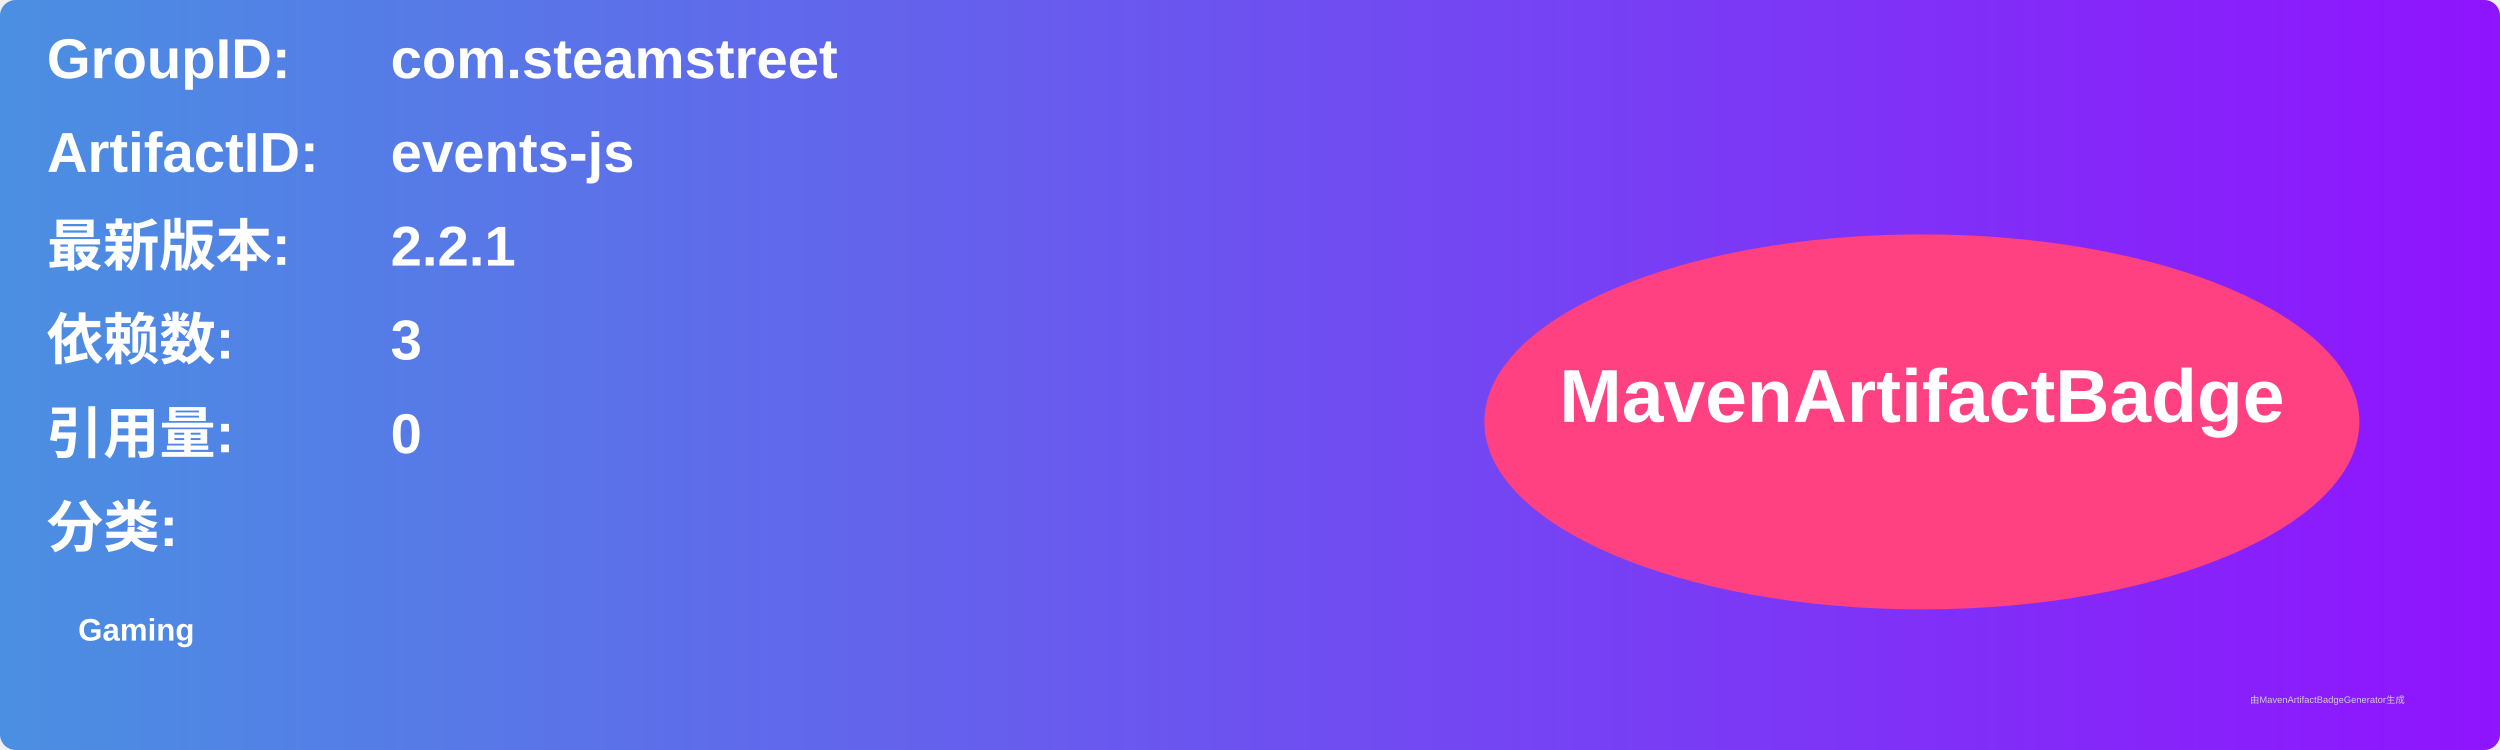
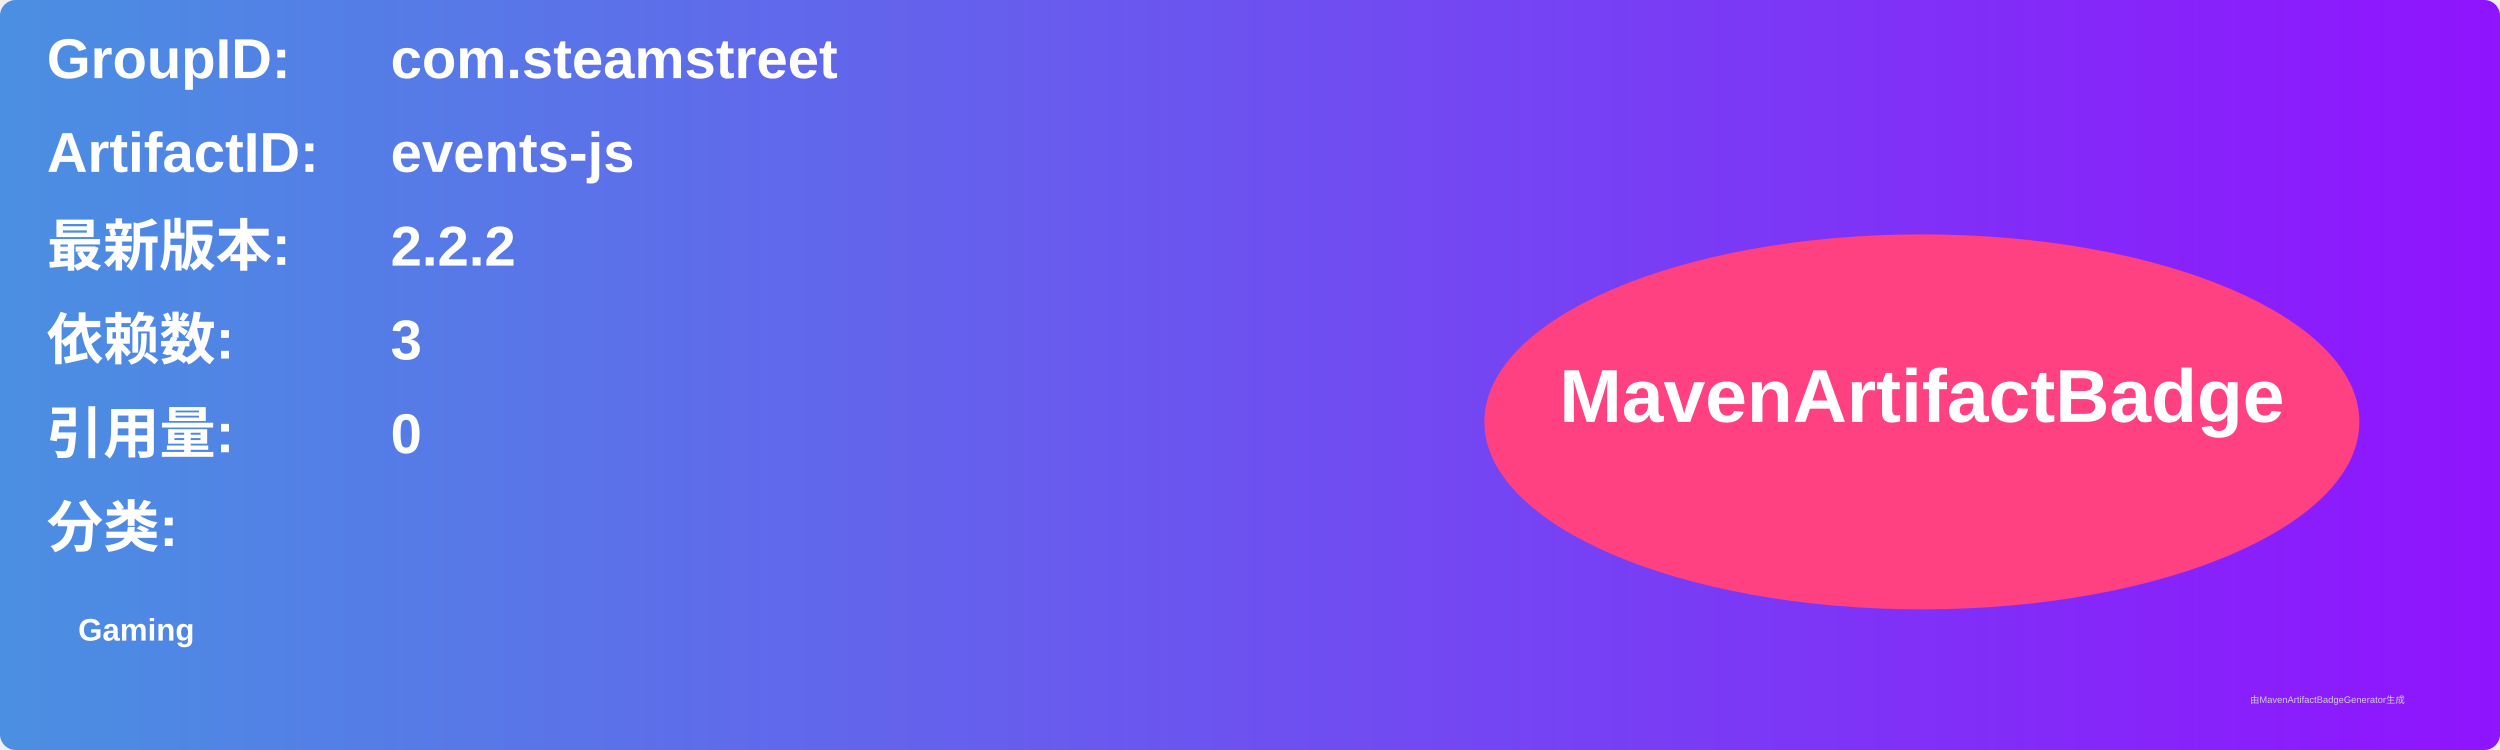
<svg xmlns="http://www.w3.org/2000/svg" width="800" height="240" viewBox="0 0 800 240">
  <linearGradient id="grad" x1="0%" y1="0%" x2="100%" y2="0%">
    <stop offset="0%" stop-color="#4a90e2" />
    <stop offset="100%" stop-color="#9013fe" />
  </linearGradient>
  <rect width="100%" height="100%" rx="5" ry="5" fill="url(#grad)" />
  <g transform="translate(15, 15)">
    <text x="0" y="10" font-family="Arial" font-size="18" fill="white" font-weight="bold" width="260">GroupID:</text>
    <text x="110" y="10" font-family="Arial" font-size="18" fill="white" font-weight="bold" width="460">com.steamstreet</text>
    <text x="0" y="40" font-family="Arial" font-size="18" fill="white" font-weight="bold" width="260">ArtifactID:</text>
    <text x="110" y="40" font-family="Arial" font-size="18" fill="white" font-weight="bold" width="460">events-js</text>
    <text x="0" y="70" font-family="Arial" font-size="18" fill="white" font-weight="bold">最新版本:</text>
    <text x="110" y="70" font-family="Arial" font-size="18" fill="white" font-weight="bold">
-       <tspan font-weight="bold">2.2.1</tspan>
+       <tspan font-weight="bold">2.2.2</tspan>
    </text>
    <text x="0" y="100" font-family="Arial" font-size="18" fill="white" font-weight="bold">依赖数: </text>
    <text x="110" y="100" font-family="Arial" font-size="18" fill="white">
      <tspan font-weight="bold">3</tspan>
    </text>
    <text x="0" y="130" font-family="Arial" font-size="18" fill="white" font-weight="bold">引用量: </text>
    <text x="110" y="130" font-family="Arial" font-size="18" fill="white">
      <tspan font-weight="bold">0</tspan>
    </text>
    <text x="0" y="160" font-family="Arial" font-size="18" fill="white" font-weight="bold">分类:</text>
    <text x="10" y="190" font-family="Arial" font-size="10" fill="white">
      <tspan font-weight="bold">Gaming</tspan>
    </text>
    <ellipse cx="600" cy="120" rx="140" ry="60" fill="#ff4081" />
    <text x="600" y="120" text-anchor="middle" font-family="Arial" font-size="24" fill="white" font-weight="bold">MavenArtifactBadge</text>
  </g>
  <text x="720" y="225" font-family="Arial" font-size="3" fill="#d0d0d0">由MavenArtifactBadgeGenerator生成</text>
</svg>
